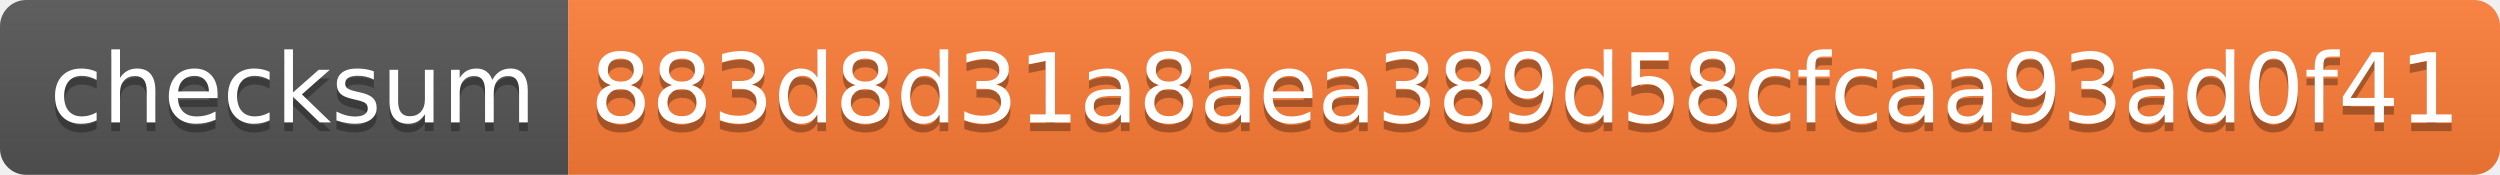
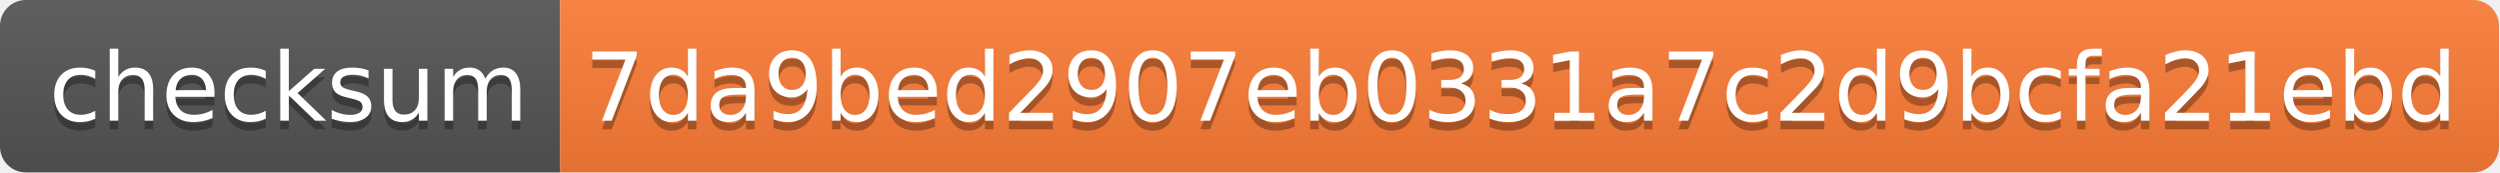
- <svg xmlns="http://www.w3.org/2000/svg" width="286" height="20">
+ <svg xmlns="http://www.w3.org/2000/svg" width="290" height="20">
  <linearGradient id="s" x2="0" y2="100%">
    <stop offset="0" stop-color="#bbb" stop-opacity=".1" />
    <stop offset="1" stop-opacity=".1" />
  </linearGradient>
  <clipPath id="r">
-     <rect width="286" height="20" rx="3" fill="#fff" />
+     <rect width="290" height="20" rx="3" fill="#fff" />
  </clipPath>
  <g clip-path="url(#r)">
    <rect width="65" height="20" fill="#555" />
-     <rect x="65" width="221" height="20" fill="#fe7d37" />
-     <rect width="286" height="20" fill="url(#s)" />
+     <rect x="65" width="225" height="20" fill="#fe7d37" />
+     <rect width="290" height="20" fill="url(#s)" />
  </g>
  <g fill="#fff" text-anchor="middle" font-family="Verdana,Geneva,DejaVu Sans,sans-serif" text-rendering="geometricPrecision" font-size="110">
    <text x="335" y="150" fill="#010101" fill-opacity=".3" transform="scale(.1)" textLength="550">checksum</text>
    <text x="335" y="140" transform="scale(.1)" textLength="550">checksum</text>
-     <text x="1745" y="150" fill="#010101" fill-opacity=".3" transform="scale(.1)" textLength="2110">883d8d31a8aea389d58cfcaa93ad0f41</text>
-     <text x="1745" y="140" transform="scale(.1)" textLength="2110">883d8d31a8aea389d58cfcaa93ad0f41</text>
+     <text x="1765" y="150" fill="#010101" fill-opacity=".3" transform="scale(.1)" textLength="2150">7da9bed2907eb0331a7c2d9bcfa21ebd</text>
+     <text x="1765" y="140" transform="scale(.1)" textLength="2150">7da9bed2907eb0331a7c2d9bcfa21ebd</text>
  </g>
</svg>
